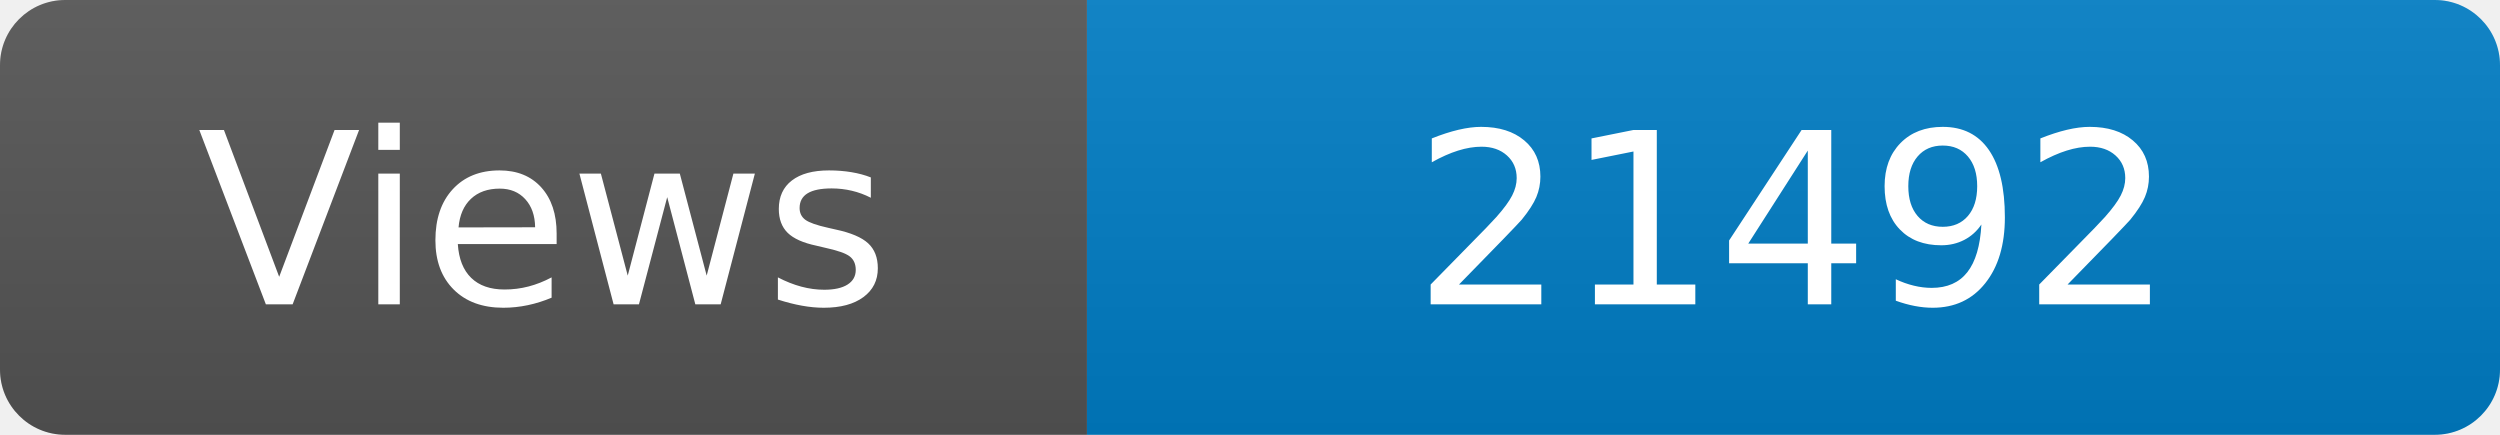
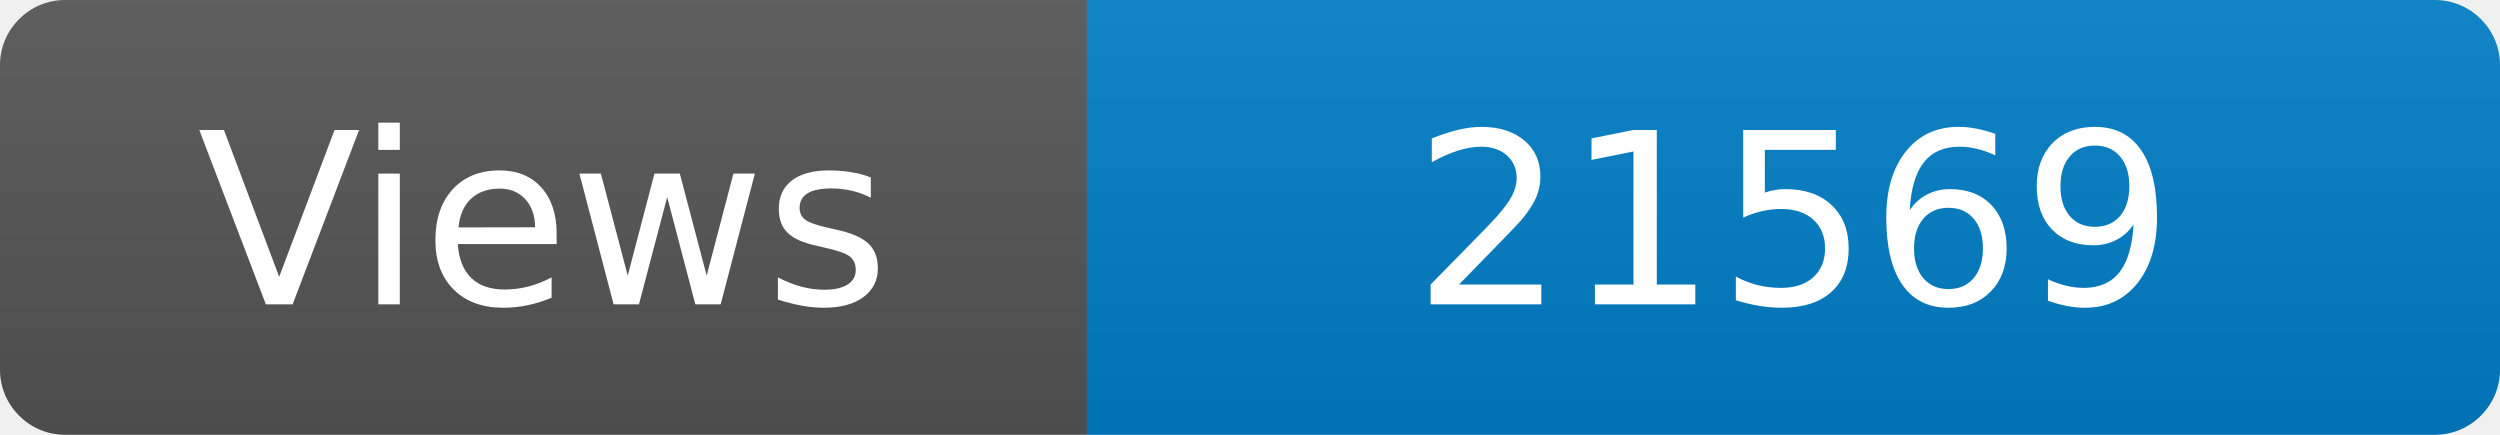
<svg xmlns="http://www.w3.org/2000/svg" width="115" height="20" role="img" aria-label="Maintained?: yes">
  <linearGradient id="s" x2="0" y2="100%">
    <stop offset="0" stop-color="#bbb" stop-opacity=".1" />
    <stop offset="1" stop-opacity=".1" />
  </linearGradient>
  <clipPath id="r">
    <rect width="115" height="20" rx="3" fill="#fff" />
  </clipPath>
  <g clip-path="url(#r)">
    <rect width="50" height="20" fill="#555" />
    <rect x="50" width="160" height="20" fill="#007ec6" />
    <rect width="115" height="20" fill="url(#s)" />
  </g>
  <g fill="#fff" text-anchor="middle" font-family="Verdana,Geneva,DejaVu Sans,sans-serif" font-size="110">
    <text x="250" y="140" transform="scale(.1)" fill="#fff">Views</text>
-     <text x="825" y="140" transform="scale(.1)" fill="#fff">21492</text>
+     <text x="825" y="140" transform="scale(.1)" fill="#fff">21569</text>
  </g>
</svg>
